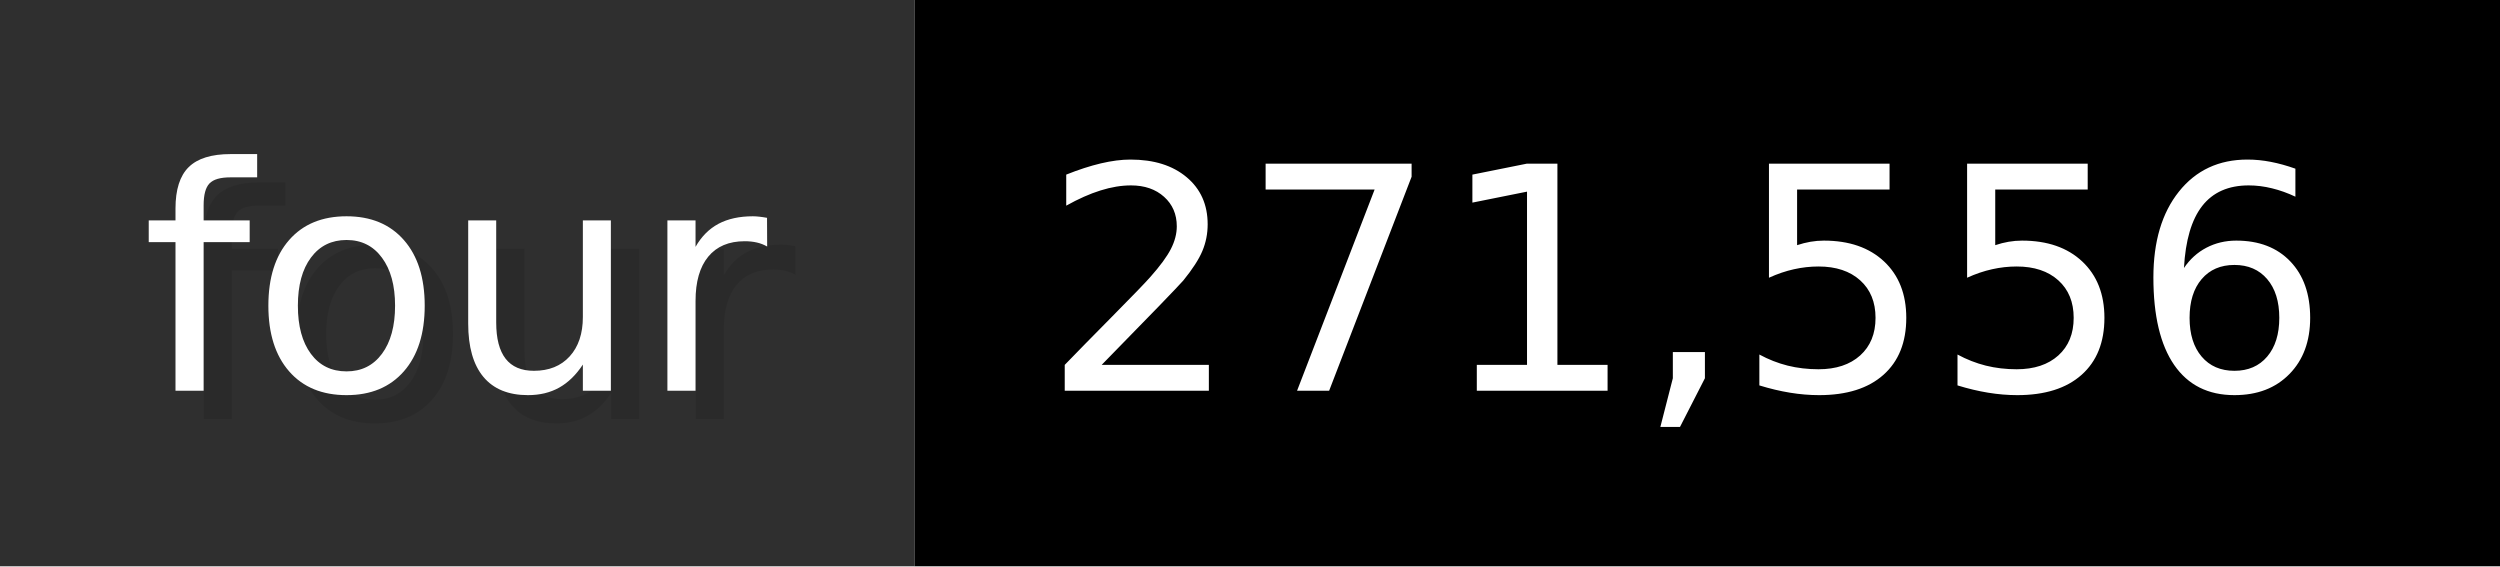
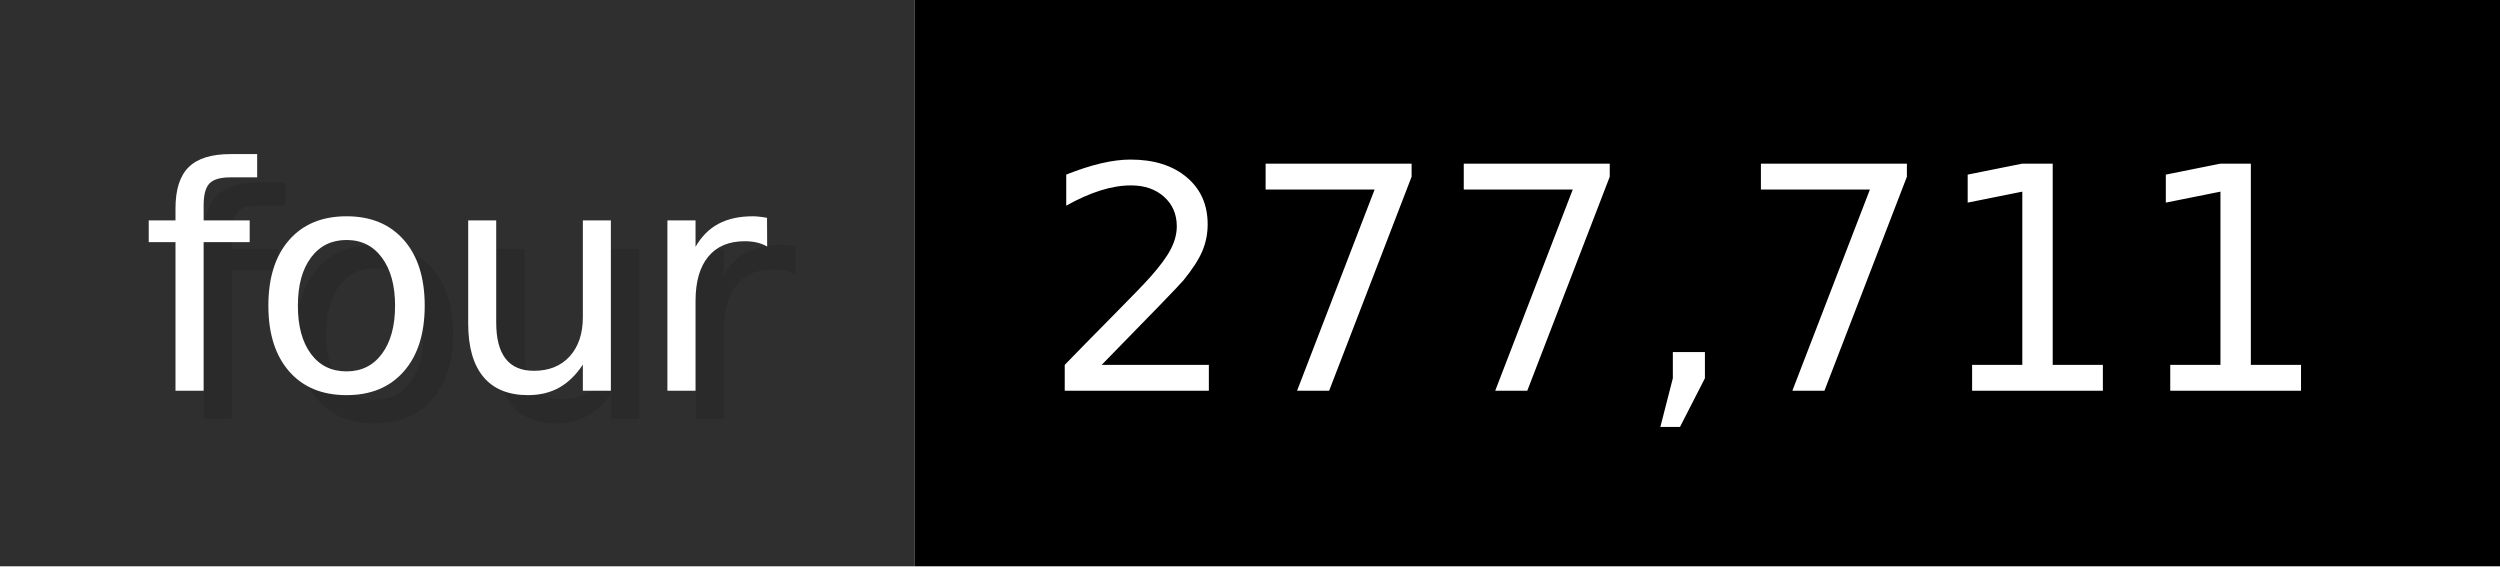
- <svg xmlns="http://www.w3.org/2000/svg" width="88.3" height="20" viewBox="0 0 883 200" role="img" aria-label="four: 271,556">
+ <svg xmlns="http://www.w3.org/2000/svg" width="88.3" height="20" viewBox="0 0 883 200" role="img" aria-label="four: 277,711">
  <g>
    <rect fill="#2F2F2F" width="323" height="200" />
    <rect fill="#" x="323" width="560" height="200" />
  </g>
  <g aria-hidden="true" fill="#fff" text-anchor="start" font-family="Verdana,DejaVu Sans,sans-serif" font-size="110">
    <text x="60" y="148" textLength="223" fill="#000" opacity="0.1">four</text>
    <text x="50" y="138" textLength="223">four</text>
-     <text x="378" y="148" textLength="460" fill="#000" opacity="0.1">271,556</text>
-     <text x="368" y="138" textLength="460">271,556</text>
+     <text x="378" y="148" textLength="460" fill="#000" opacity="0.1">277,711</text>
+     <text x="368" y="138" textLength="460">277,711</text>
  </g>
</svg>
